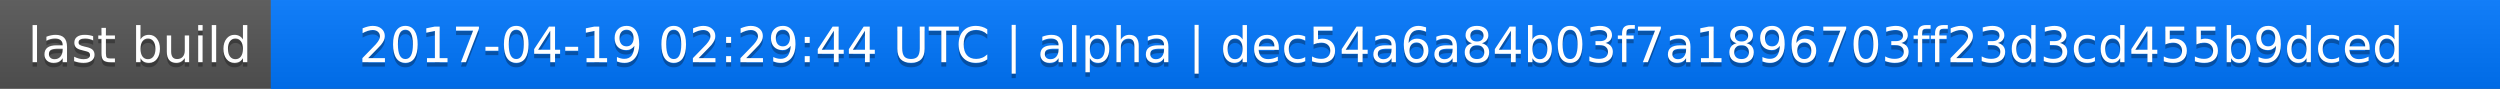
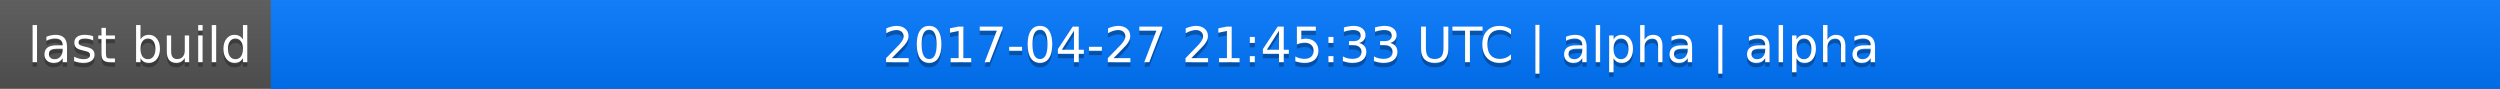
<svg xmlns="http://www.w3.org/2000/svg" width="563" height="20">
  <linearGradient id="a" x2="0" y2="100%">
    <stop offset="0" stop-color="#bbb" stop-opacity=".1" />
    <stop offset="1" stop-opacity=".1" />
  </linearGradient>
  <rect rx="0" width="563" height="20" fill="#555" />
  <rect rx="0" x="61" width="502" height="20" fill="#07f" />
  <path fill="#07f" d="M61 0h4v20h-4z" />
  <rect rx="0" width="563" height="20" fill="url(#a)" />
  <g fill="#fff" text-anchor="middle" font-family="DejaVu Sans,Verdana,Geneva,sans-serif" font-size="11">
    <text x="31.5" y="15" fill="#010101" fill-opacity=".3">last build</text>
    <text x="31.5" y="14">last build</text>
-     <text x="311" y="15" fill="#010101" fill-opacity=".3">2017-04-19 02:29:44 UTC | alpha | dec54a6a84b03f7a1896703ff23d3cd455b9dced</text>
-     <text x="311" y="14">2017-04-19 02:29:44 UTC | alpha | dec54a6a84b03f7a1896703ff23d3cd455b9dced</text>
+     <text x="311" y="15" fill="#010101" fill-opacity=".3">2017-04-27 21:45:33 UTC | alpha | alpha</text>
+     <text x="311" y="14">2017-04-27 21:45:33 UTC | alpha | alpha</text>
  </g>
</svg>
